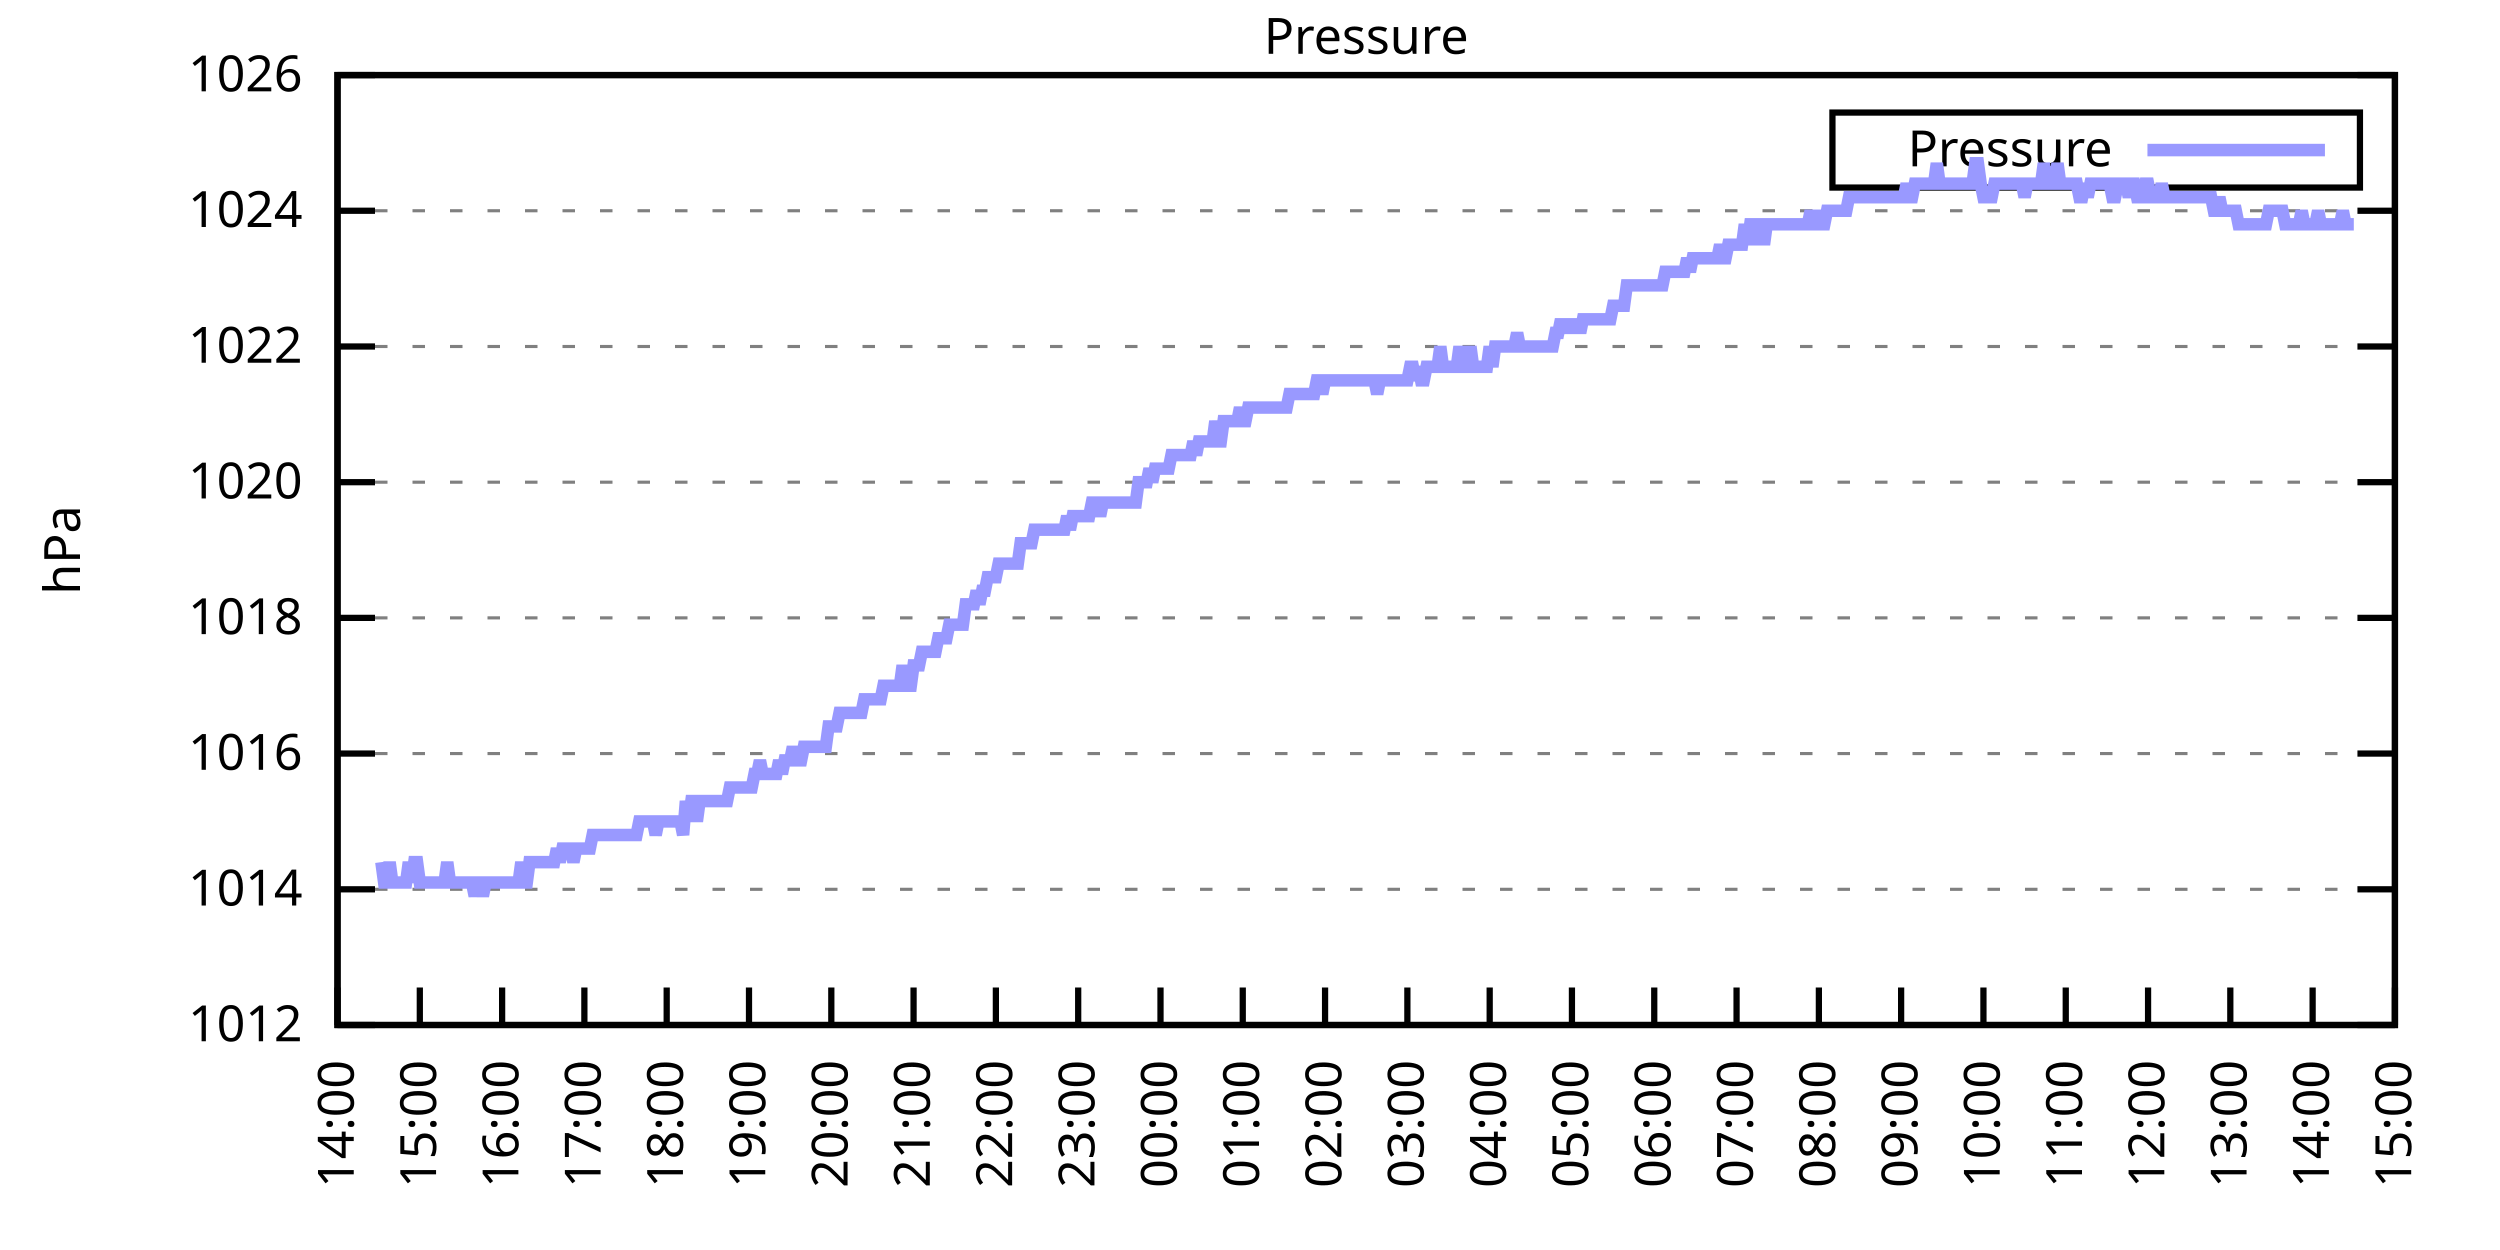
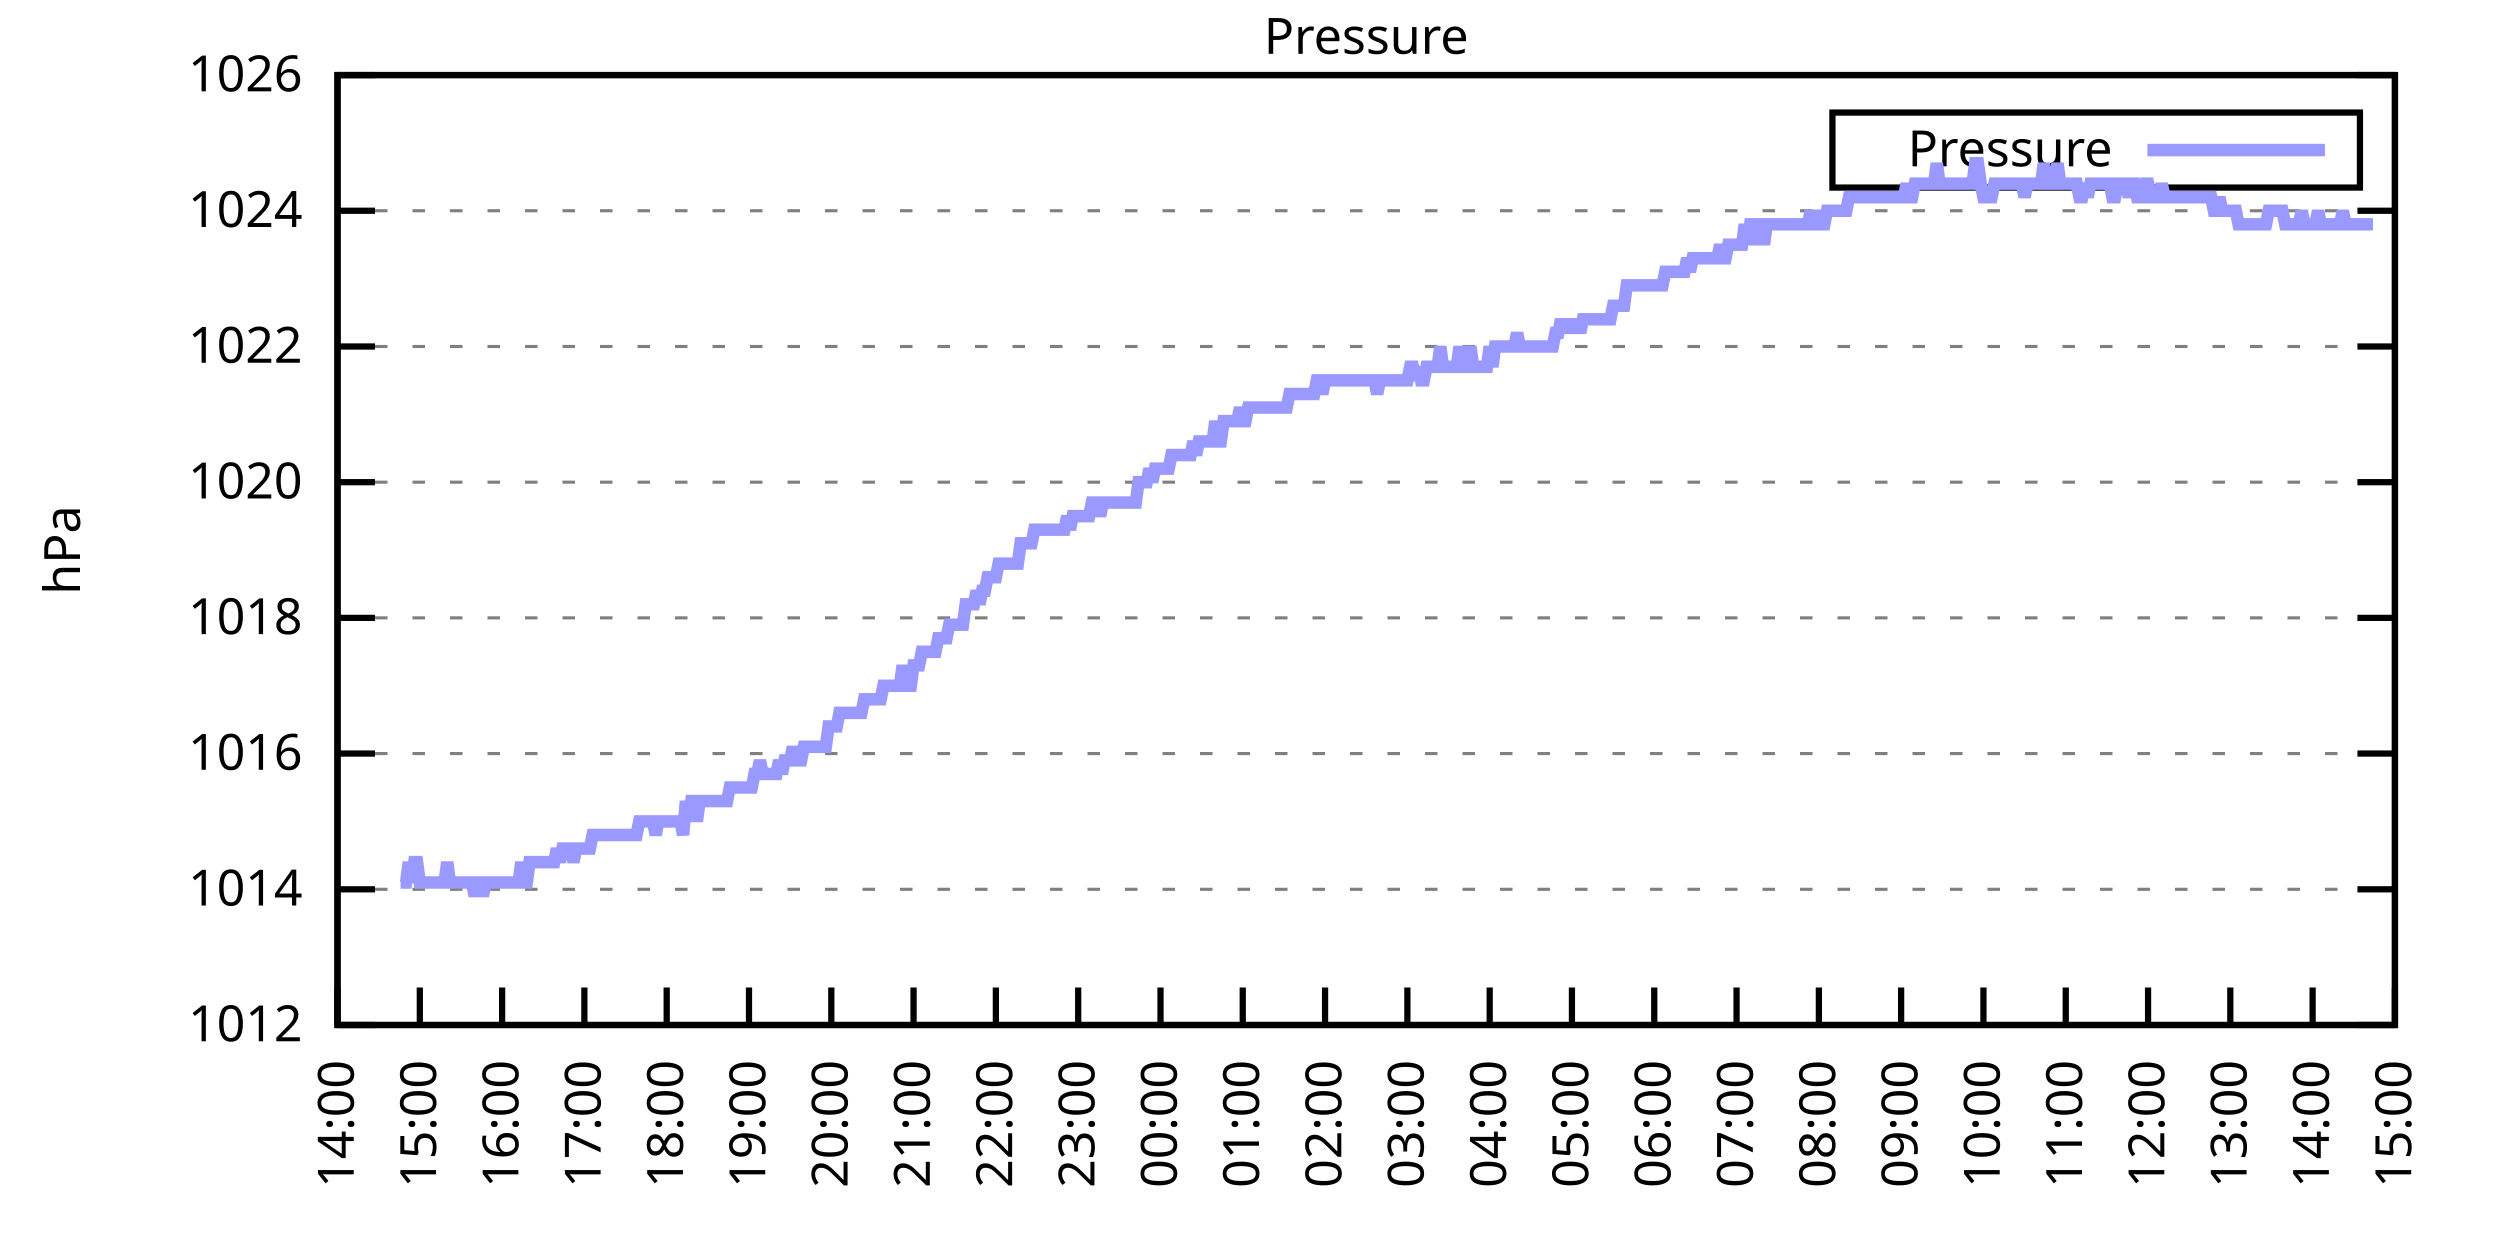
<svg xmlns="http://www.w3.org/2000/svg" xmlns:xlink="http://www.w3.org/1999/xlink" width="400" height="200" viewBox="0 0 400 200">
  <g id="gnuplot_canvas">
    <rect x="0" y="0" width="400" height="200" fill="none" />
    <defs>
      <circle id="gpDot" r="0.5" stroke-width="0.5" stroke="currentColor" />
      <path id="gpPt0" stroke-width="0.333" stroke="currentColor" d="M-1,0 h2 M0,-1 v2" />
      <path id="gpPt1" stroke-width="0.333" stroke="currentColor" d="M-1,-1 L1,1 M1,-1 L-1,1" />
      <path id="gpPt2" stroke-width="0.333" stroke="currentColor" d="M-1,0 L1,0 M0,-1 L0,1 M-1,-1 L1,1 M-1,1 L1,-1" />
      <rect id="gpPt3" stroke-width="0.333" stroke="currentColor" x="-1" y="-1" width="2" height="2" />
      <rect id="gpPt4" stroke-width="0.333" stroke="currentColor" fill="currentColor" x="-1" y="-1" width="2" height="2" />
      <circle id="gpPt5" stroke-width="0.333" stroke="currentColor" cx="0" cy="0" r="1" />
      <use xlink:href="#gpPt5" id="gpPt6" fill="currentColor" stroke="none" />
      <path id="gpPt7" stroke-width="0.333" stroke="currentColor" d="M0,-1.33 L-1.33,0.67 L1.33,0.67 z" />
      <use xlink:href="#gpPt7" id="gpPt8" fill="currentColor" stroke="none" />
      <use xlink:href="#gpPt7" id="gpPt9" stroke="currentColor" transform="rotate(180)" />
      <use xlink:href="#gpPt9" id="gpPt10" fill="currentColor" stroke="none" />
      <use xlink:href="#gpPt3" id="gpPt11" stroke="currentColor" transform="rotate(45)" />
      <use xlink:href="#gpPt11" id="gpPt12" fill="currentColor" stroke="none" />
      <path id="gpPt13" stroke-width="0.333" stroke="currentColor" d="M0,1.330 L1.265,0.411 L0.782,-1.067 L-0.782,-1.076 L-1.265,0.411 z" />
      <use xlink:href="#gpPt13" id="gpPt14" fill="currentColor" stroke="none" />
      <filter id="textbox" filterUnits="objectBoundingBox" x="0" y="0" height="1" width="1">
        <feFlood flood-color="white" flood-opacity="1" result="bgnd" />
        <feComposite in="SourceGraphic" in2="bgnd" operator="atop" />
      </filter>
      <filter id="greybox" filterUnits="objectBoundingBox" x="0" y="0" height="1" width="1">
        <feFlood flood-color="lightgrey" flood-opacity="1" result="grey" />
        <feComposite in="SourceGraphic" in2="grey" operator="atop" />
      </filter>
    </defs>
    <g fill="none" color="white" stroke="currentColor" stroke-width="1.00" stroke-linecap="butt" stroke-linejoin="miter">
</g>
    <g fill="none" color="black" stroke="currentColor" stroke-width="1.00" stroke-linecap="butt" stroke-linejoin="miter">
      <g stroke="none" shape-rendering="crispEdges">
        <polygon fill="rgb(255, 255, 255)" points="54.00,164.00 383.18,164.00 383.18,12.02 54.00,12.02 " />
      </g>
    </g>
    <g fill="none" color="black" stroke="currentColor" stroke-width="1.00" stroke-linecap="butt" stroke-linejoin="miter">
</g>
    <g fill="none" color="black" stroke="black" stroke-width="0.50" stroke-linecap="butt" stroke-linejoin="miter">
</g>
    <g fill="none" color="gray" stroke="currentColor" stroke-width="0.50" stroke-linecap="butt" stroke-linejoin="miter">
      <path stroke="gray" stroke-dasharray="2,4" class="gridline" d="M54.00,164.00 L383.19,164.00  " />
    </g>
    <g fill="none" color="gray" stroke="gray" stroke-width="1.00" stroke-linecap="butt" stroke-linejoin="miter">
</g>
    <g fill="none" color="black" stroke="currentColor" stroke-width="1.00" stroke-linecap="butt" stroke-linejoin="miter">
      <path stroke="black" d="M54.00,164.00 L60.00,164.00 M383.19,164.00 L377.19,164.00  " />
      <g transform="translate(48.40,166.60)" stroke="none" fill="black" font-family="Sans" font-size="8.00" text-anchor="end">
        <text>
          <tspan font-family="Sans"> 1012</tspan>
        </text>
      </g>
    </g>
    <g fill="none" color="black" stroke="currentColor" stroke-width="1.00" stroke-linecap="butt" stroke-linejoin="miter">
</g>
    <g fill="none" color="black" stroke="black" stroke-width="0.50" stroke-linecap="butt" stroke-linejoin="miter">
</g>
    <g fill="none" color="gray" stroke="currentColor" stroke-width="0.50" stroke-linecap="butt" stroke-linejoin="miter">
      <path stroke="gray" stroke-dasharray="2,4" class="gridline" d="M54.00,142.29 L383.19,142.29  " />
    </g>
    <g fill="none" color="gray" stroke="gray" stroke-width="1.00" stroke-linecap="butt" stroke-linejoin="miter">
</g>
    <g fill="none" color="black" stroke="currentColor" stroke-width="1.00" stroke-linecap="butt" stroke-linejoin="miter">
      <path stroke="black" d="M54.00,142.29 L60.00,142.29 M383.19,142.29 L377.19,142.29  " />
      <g transform="translate(48.40,144.89)" stroke="none" fill="black" font-family="Sans" font-size="8.00" text-anchor="end">
        <text>
          <tspan font-family="Sans"> 1014</tspan>
        </text>
      </g>
    </g>
    <g fill="none" color="black" stroke="currentColor" stroke-width="1.00" stroke-linecap="butt" stroke-linejoin="miter">
</g>
    <g fill="none" color="black" stroke="black" stroke-width="0.50" stroke-linecap="butt" stroke-linejoin="miter">
</g>
    <g fill="none" color="gray" stroke="currentColor" stroke-width="0.50" stroke-linecap="butt" stroke-linejoin="miter">
      <path stroke="gray" stroke-dasharray="2,4" class="gridline" d="M54.00,120.57 L383.19,120.57  " />
    </g>
    <g fill="none" color="gray" stroke="gray" stroke-width="1.00" stroke-linecap="butt" stroke-linejoin="miter">
</g>
    <g fill="none" color="black" stroke="currentColor" stroke-width="1.00" stroke-linecap="butt" stroke-linejoin="miter">
      <path stroke="black" d="M54.00,120.57 L60.00,120.57 M383.19,120.57 L377.19,120.57  " />
      <g transform="translate(48.40,123.17)" stroke="none" fill="black" font-family="Sans" font-size="8.00" text-anchor="end">
        <text>
          <tspan font-family="Sans"> 1016</tspan>
        </text>
      </g>
    </g>
    <g fill="none" color="black" stroke="currentColor" stroke-width="1.00" stroke-linecap="butt" stroke-linejoin="miter">
</g>
    <g fill="none" color="black" stroke="black" stroke-width="0.50" stroke-linecap="butt" stroke-linejoin="miter">
</g>
    <g fill="none" color="gray" stroke="currentColor" stroke-width="0.50" stroke-linecap="butt" stroke-linejoin="miter">
      <path stroke="gray" stroke-dasharray="2,4" class="gridline" d="M54.00,98.86 L383.19,98.86  " />
    </g>
    <g fill="none" color="gray" stroke="gray" stroke-width="1.00" stroke-linecap="butt" stroke-linejoin="miter">
</g>
    <g fill="none" color="black" stroke="currentColor" stroke-width="1.00" stroke-linecap="butt" stroke-linejoin="miter">
      <path stroke="black" d="M54.00,98.86 L60.00,98.86 M383.19,98.86 L377.19,98.86  " />
      <g transform="translate(48.40,101.46)" stroke="none" fill="black" font-family="Sans" font-size="8.00" text-anchor="end">
        <text>
          <tspan font-family="Sans"> 1018</tspan>
        </text>
      </g>
    </g>
    <g fill="none" color="black" stroke="currentColor" stroke-width="1.00" stroke-linecap="butt" stroke-linejoin="miter">
</g>
    <g fill="none" color="black" stroke="black" stroke-width="0.50" stroke-linecap="butt" stroke-linejoin="miter">
</g>
    <g fill="none" color="gray" stroke="currentColor" stroke-width="0.50" stroke-linecap="butt" stroke-linejoin="miter">
      <path stroke="gray" stroke-dasharray="2,4" class="gridline" d="M54.00,77.15 L383.19,77.15  " />
    </g>
    <g fill="none" color="gray" stroke="gray" stroke-width="1.00" stroke-linecap="butt" stroke-linejoin="miter">
</g>
    <g fill="none" color="black" stroke="currentColor" stroke-width="1.00" stroke-linecap="butt" stroke-linejoin="miter">
      <path stroke="black" d="M54.00,77.15 L60.00,77.15 M383.19,77.15 L377.19,77.15  " />
      <g transform="translate(48.40,79.75)" stroke="none" fill="black" font-family="Sans" font-size="8.00" text-anchor="end">
        <text>
          <tspan font-family="Sans"> 1020</tspan>
        </text>
      </g>
    </g>
    <g fill="none" color="black" stroke="currentColor" stroke-width="1.00" stroke-linecap="butt" stroke-linejoin="miter">
</g>
    <g fill="none" color="black" stroke="black" stroke-width="0.50" stroke-linecap="butt" stroke-linejoin="miter">
</g>
    <g fill="none" color="gray" stroke="currentColor" stroke-width="0.50" stroke-linecap="butt" stroke-linejoin="miter">
      <path stroke="gray" stroke-dasharray="2,4" class="gridline" d="M54.00,55.44 L383.19,55.44  " />
    </g>
    <g fill="none" color="gray" stroke="gray" stroke-width="1.00" stroke-linecap="butt" stroke-linejoin="miter">
</g>
    <g fill="none" color="black" stroke="currentColor" stroke-width="1.00" stroke-linecap="butt" stroke-linejoin="miter">
      <path stroke="black" d="M54.00,55.44 L60.00,55.44 M383.19,55.44 L377.19,55.44  " />
      <g transform="translate(48.40,58.04)" stroke="none" fill="black" font-family="Sans" font-size="8.00" text-anchor="end">
        <text>
          <tspan font-family="Sans"> 1022</tspan>
        </text>
      </g>
    </g>
    <g fill="none" color="black" stroke="currentColor" stroke-width="1.00" stroke-linecap="butt" stroke-linejoin="miter">
</g>
    <g fill="none" color="black" stroke="black" stroke-width="0.50" stroke-linecap="butt" stroke-linejoin="miter">
</g>
    <g fill="none" color="gray" stroke="currentColor" stroke-width="0.50" stroke-linecap="butt" stroke-linejoin="miter">
      <path stroke="gray" stroke-dasharray="2,4" class="gridline" d="M54.00,33.72 L383.19,33.72  " />
    </g>
    <g fill="none" color="gray" stroke="gray" stroke-width="1.00" stroke-linecap="butt" stroke-linejoin="miter">
</g>
    <g fill="none" color="black" stroke="currentColor" stroke-width="1.00" stroke-linecap="butt" stroke-linejoin="miter">
      <path stroke="black" d="M54.00,33.72 L60.00,33.72 M383.19,33.72 L377.19,33.72  " />
      <g transform="translate(48.40,36.32)" stroke="none" fill="black" font-family="Sans" font-size="8.00" text-anchor="end">
        <text>
          <tspan font-family="Sans"> 1024</tspan>
        </text>
      </g>
    </g>
    <g fill="none" color="black" stroke="currentColor" stroke-width="1.00" stroke-linecap="butt" stroke-linejoin="miter">
</g>
    <g fill="none" color="black" stroke="black" stroke-width="0.50" stroke-linecap="butt" stroke-linejoin="miter">
</g>
    <g fill="none" color="gray" stroke="currentColor" stroke-width="0.50" stroke-linecap="butt" stroke-linejoin="miter">
      <path stroke="gray" stroke-dasharray="2,4" class="gridline" d="M54.00,12.01 L383.19,12.01  " />
    </g>
    <g fill="none" color="gray" stroke="gray" stroke-width="1.00" stroke-linecap="butt" stroke-linejoin="miter">
</g>
    <g fill="none" color="black" stroke="currentColor" stroke-width="1.00" stroke-linecap="butt" stroke-linejoin="miter">
      <path stroke="black" d="M54.00,12.01 L60.00,12.01 M383.19,12.01 L377.19,12.01  " />
      <g transform="translate(48.40,14.61)" stroke="none" fill="black" font-family="Sans" font-size="8.00" text-anchor="end">
        <text>
          <tspan font-family="Sans"> 1026</tspan>
        </text>
      </g>
    </g>
    <g fill="none" color="black" stroke="currentColor" stroke-width="1.00" stroke-linecap="butt" stroke-linejoin="miter">
      <path stroke="black" d="M54.00,164.00 L54.00,158.00  " />
      <g transform="translate(56.60,169.60) rotate(270.00)" stroke="none" fill="black" font-family="Sans" font-size="8.00" text-anchor="end">
        <text>
          <tspan font-family="Sans">14:00</tspan>
        </text>
      </g>
    </g>
    <g fill="none" color="black" stroke="currentColor" stroke-width="1.00" stroke-linecap="butt" stroke-linejoin="miter">
      <path stroke="black" d="M67.17,164.00 L67.17,158.00  " />
      <g transform="translate(69.77,169.60) rotate(270.00)" stroke="none" fill="black" font-family="Sans" font-size="8.00" text-anchor="end">
        <text>
          <tspan font-family="Sans">15:00</tspan>
        </text>
      </g>
    </g>
    <g fill="none" color="black" stroke="currentColor" stroke-width="1.00" stroke-linecap="butt" stroke-linejoin="miter">
      <path stroke="black" d="M80.34,164.00 L80.34,158.00  " />
      <g transform="translate(82.94,169.60) rotate(270.00)" stroke="none" fill="black" font-family="Sans" font-size="8.00" text-anchor="end">
        <text>
          <tspan font-family="Sans">16:00</tspan>
        </text>
      </g>
    </g>
    <g fill="none" color="black" stroke="currentColor" stroke-width="1.00" stroke-linecap="butt" stroke-linejoin="miter">
      <path stroke="black" d="M93.50,164.00 L93.50,158.00  " />
      <g transform="translate(96.10,169.60) rotate(270.00)" stroke="none" fill="black" font-family="Sans" font-size="8.00" text-anchor="end">
        <text>
          <tspan font-family="Sans">17:00</tspan>
        </text>
      </g>
    </g>
    <g fill="none" color="black" stroke="currentColor" stroke-width="1.00" stroke-linecap="butt" stroke-linejoin="miter">
      <path stroke="black" d="M106.67,164.00 L106.67,158.00  " />
      <g transform="translate(109.27,169.60) rotate(270.00)" stroke="none" fill="black" font-family="Sans" font-size="8.00" text-anchor="end">
        <text>
          <tspan font-family="Sans">18:00</tspan>
        </text>
      </g>
    </g>
    <g fill="none" color="black" stroke="currentColor" stroke-width="1.00" stroke-linecap="butt" stroke-linejoin="miter">
      <path stroke="black" d="M119.84,164.00 L119.84,158.00  " />
      <g transform="translate(122.44,169.60) rotate(270.00)" stroke="none" fill="black" font-family="Sans" font-size="8.00" text-anchor="end">
        <text>
          <tspan font-family="Sans">19:00</tspan>
        </text>
      </g>
    </g>
    <g fill="none" color="black" stroke="currentColor" stroke-width="1.00" stroke-linecap="butt" stroke-linejoin="miter">
      <path stroke="black" d="M133.01,164.00 L133.01,158.00  " />
      <g transform="translate(135.61,169.60) rotate(270.00)" stroke="none" fill="black" font-family="Sans" font-size="8.00" text-anchor="end">
        <text>
          <tspan font-family="Sans">20:00</tspan>
        </text>
      </g>
    </g>
    <g fill="none" color="black" stroke="currentColor" stroke-width="1.00" stroke-linecap="butt" stroke-linejoin="miter">
      <path stroke="black" d="M146.17,164.00 L146.17,158.00  " />
      <g transform="translate(148.77,169.60) rotate(270.00)" stroke="none" fill="black" font-family="Sans" font-size="8.00" text-anchor="end">
        <text>
          <tspan font-family="Sans">21:00</tspan>
        </text>
      </g>
    </g>
    <g fill="none" color="black" stroke="currentColor" stroke-width="1.00" stroke-linecap="butt" stroke-linejoin="miter">
      <path stroke="black" d="M159.34,164.00 L159.34,158.00  " />
      <g transform="translate(161.94,169.60) rotate(270.00)" stroke="none" fill="black" font-family="Sans" font-size="8.00" text-anchor="end">
        <text>
          <tspan font-family="Sans">22:00</tspan>
        </text>
      </g>
    </g>
    <g fill="none" color="black" stroke="currentColor" stroke-width="1.00" stroke-linecap="butt" stroke-linejoin="miter">
      <path stroke="black" d="M172.51,164.00 L172.51,158.00  " />
      <g transform="translate(175.11,169.60) rotate(270.00)" stroke="none" fill="black" font-family="Sans" font-size="8.00" text-anchor="end">
        <text>
          <tspan font-family="Sans">23:00</tspan>
        </text>
      </g>
    </g>
    <g fill="none" color="black" stroke="currentColor" stroke-width="1.00" stroke-linecap="butt" stroke-linejoin="miter">
      <path stroke="black" d="M185.68,164.00 L185.68,158.00  " />
      <g transform="translate(188.28,169.60) rotate(270.00)" stroke="none" fill="black" font-family="Sans" font-size="8.00" text-anchor="end">
        <text>
          <tspan font-family="Sans">00:00</tspan>
        </text>
      </g>
    </g>
    <g fill="none" color="black" stroke="currentColor" stroke-width="1.00" stroke-linecap="butt" stroke-linejoin="miter">
      <path stroke="black" d="M198.84,164.00 L198.84,158.00  " />
      <g transform="translate(201.44,169.60) rotate(270.00)" stroke="none" fill="black" font-family="Sans" font-size="8.00" text-anchor="end">
        <text>
          <tspan font-family="Sans">01:00</tspan>
        </text>
      </g>
    </g>
    <g fill="none" color="black" stroke="currentColor" stroke-width="1.00" stroke-linecap="butt" stroke-linejoin="miter">
      <path stroke="black" d="M212.01,164.00 L212.01,158.00  " />
      <g transform="translate(214.61,169.60) rotate(270.00)" stroke="none" fill="black" font-family="Sans" font-size="8.00" text-anchor="end">
        <text>
          <tspan font-family="Sans">02:00</tspan>
        </text>
      </g>
    </g>
    <g fill="none" color="black" stroke="currentColor" stroke-width="1.00" stroke-linecap="butt" stroke-linejoin="miter">
      <path stroke="black" d="M225.18,164.00 L225.18,158.00  " />
      <g transform="translate(227.78,169.60) rotate(270.00)" stroke="none" fill="black" font-family="Sans" font-size="8.00" text-anchor="end">
        <text>
          <tspan font-family="Sans">03:00</tspan>
        </text>
      </g>
    </g>
    <g fill="none" color="black" stroke="currentColor" stroke-width="1.00" stroke-linecap="butt" stroke-linejoin="miter">
      <path stroke="black" d="M238.35,164.00 L238.35,158.00  " />
      <g transform="translate(240.95,169.60) rotate(270.00)" stroke="none" fill="black" font-family="Sans" font-size="8.00" text-anchor="end">
        <text>
          <tspan font-family="Sans">04:00</tspan>
        </text>
      </g>
    </g>
    <g fill="none" color="black" stroke="currentColor" stroke-width="1.00" stroke-linecap="butt" stroke-linejoin="miter">
      <path stroke="black" d="M251.51,164.00 L251.51,158.00  " />
      <g transform="translate(254.11,169.60) rotate(270.00)" stroke="none" fill="black" font-family="Sans" font-size="8.00" text-anchor="end">
        <text>
          <tspan font-family="Sans">05:00</tspan>
        </text>
      </g>
    </g>
    <g fill="none" color="black" stroke="currentColor" stroke-width="1.00" stroke-linecap="butt" stroke-linejoin="miter">
      <path stroke="black" d="M264.68,164.00 L264.68,158.00  " />
      <g transform="translate(267.28,169.60) rotate(270.00)" stroke="none" fill="black" font-family="Sans" font-size="8.00" text-anchor="end">
        <text>
          <tspan font-family="Sans">06:00</tspan>
        </text>
      </g>
    </g>
    <g fill="none" color="black" stroke="currentColor" stroke-width="1.00" stroke-linecap="butt" stroke-linejoin="miter">
      <path stroke="black" d="M277.85,164.00 L277.85,158.00  " />
      <g transform="translate(280.45,169.60) rotate(270.00)" stroke="none" fill="black" font-family="Sans" font-size="8.00" text-anchor="end">
        <text>
          <tspan font-family="Sans">07:00</tspan>
        </text>
      </g>
    </g>
    <g fill="none" color="black" stroke="currentColor" stroke-width="1.00" stroke-linecap="butt" stroke-linejoin="miter">
      <path stroke="black" d="M291.02,164.00 L291.02,158.00  " />
      <g transform="translate(293.62,169.60) rotate(270.00)" stroke="none" fill="black" font-family="Sans" font-size="8.00" text-anchor="end">
        <text>
          <tspan font-family="Sans">08:00</tspan>
        </text>
      </g>
    </g>
    <g fill="none" color="black" stroke="currentColor" stroke-width="1.00" stroke-linecap="butt" stroke-linejoin="miter">
      <path stroke="black" d="M304.18,164.00 L304.18,158.00  " />
      <g transform="translate(306.78,169.60) rotate(270.00)" stroke="none" fill="black" font-family="Sans" font-size="8.00" text-anchor="end">
        <text>
          <tspan font-family="Sans">09:00</tspan>
        </text>
      </g>
    </g>
    <g fill="none" color="black" stroke="currentColor" stroke-width="1.00" stroke-linecap="butt" stroke-linejoin="miter">
      <path stroke="black" d="M317.35,164.00 L317.35,158.00  " />
      <g transform="translate(319.95,169.60) rotate(270.00)" stroke="none" fill="black" font-family="Sans" font-size="8.00" text-anchor="end">
        <text>
          <tspan font-family="Sans">10:00</tspan>
        </text>
      </g>
    </g>
    <g fill="none" color="black" stroke="currentColor" stroke-width="1.00" stroke-linecap="butt" stroke-linejoin="miter">
      <path stroke="black" d="M330.52,164.00 L330.52,158.00  " />
      <g transform="translate(333.12,169.60) rotate(270.00)" stroke="none" fill="black" font-family="Sans" font-size="8.00" text-anchor="end">
        <text>
          <tspan font-family="Sans">11:00</tspan>
        </text>
      </g>
    </g>
    <g fill="none" color="black" stroke="currentColor" stroke-width="1.00" stroke-linecap="butt" stroke-linejoin="miter">
      <path stroke="black" d="M343.69,164.00 L343.69,158.00  " />
      <g transform="translate(346.29,169.60) rotate(270.00)" stroke="none" fill="black" font-family="Sans" font-size="8.00" text-anchor="end">
        <text>
          <tspan font-family="Sans">12:00</tspan>
        </text>
      </g>
    </g>
    <g fill="none" color="black" stroke="currentColor" stroke-width="1.00" stroke-linecap="butt" stroke-linejoin="miter">
      <path stroke="black" d="M356.85,164.00 L356.85,158.00  " />
      <g transform="translate(359.45,169.60) rotate(270.00)" stroke="none" fill="black" font-family="Sans" font-size="8.00" text-anchor="end">
        <text>
          <tspan font-family="Sans">13:00</tspan>
        </text>
      </g>
    </g>
    <g fill="none" color="black" stroke="currentColor" stroke-width="1.00" stroke-linecap="butt" stroke-linejoin="miter">
      <path stroke="black" d="M370.02,164.00 L370.02,158.00  " />
      <g transform="translate(372.62,169.60) rotate(270.00)" stroke="none" fill="black" font-family="Sans" font-size="8.00" text-anchor="end">
        <text>
          <tspan font-family="Sans">14:00</tspan>
        </text>
      </g>
    </g>
    <g fill="none" color="black" stroke="currentColor" stroke-width="1.00" stroke-linecap="butt" stroke-linejoin="miter">
      <path stroke="black" d="M383.19,164.00 L383.19,158.00  " />
      <g transform="translate(385.79,169.60) rotate(270.00)" stroke="none" fill="black" font-family="Sans" font-size="8.00" text-anchor="end">
        <text>
          <tspan font-family="Sans">15:00</tspan>
        </text>
      </g>
    </g>
    <g fill="none" color="black" stroke="currentColor" stroke-width="1.00" stroke-linecap="butt" stroke-linejoin="miter">
</g>
    <g fill="none" color="black" stroke="currentColor" stroke-width="1.00" stroke-linecap="butt" stroke-linejoin="miter">
      <path stroke="black" d="M54.00,12.01 L54.00,164.00 L383.19,164.00 L383.19,12.01 L54.00,12.01 Z  " />
    </g>
    <g fill="none" color="black" stroke="currentColor" stroke-width="1.00" stroke-linecap="butt" stroke-linejoin="miter">
</g>
    <g fill="none" color="black" stroke="currentColor" stroke-width="1.00" stroke-linecap="butt" stroke-linejoin="miter">
      <path stroke="black" d="M293.19,30.01 L293.19,18.01 L377.59,18.01 L377.59,30.01 L293.19,30.01 Z  " />
    </g>
    <g id="Pressure_plot_1">
      <g fill="none" color="white" stroke="black" stroke-width="2.00" stroke-linecap="butt" stroke-linejoin="miter">
</g>
      <g fill="none" color="black" stroke="currentColor" stroke-width="2.00" stroke-linecap="butt" stroke-linejoin="miter">
        <g transform="translate(337.99,26.61)" stroke="none" fill="black" font-family="Sans" font-size="8.00" text-anchor="end">
          <text>
            <tspan font-family="Sans">Pressure</tspan>
          </text>
        </g>
      </g>
      <g fill="none" color="black" stroke="currentColor" stroke-width="2.00" stroke-linecap="butt" stroke-linejoin="miter">
-         <path stroke="rgb(153, 153, 255)" d="M343.59,24.01 L371.99,24.01 M61.02,137.94 L61.46,141.20 L61.90,141.20 L62.34,137.94 L62.78,141.20 L63.22,141.20   L63.66,141.20 L64.10,141.20 L64.53,141.20 L64.97,141.20 L65.41,137.94 L65.85,141.20 L66.29,137.94 L66.73,137.94   L67.17,141.20 L67.61,141.20 L68.05,141.20 L68.48,141.20 L68.92,141.20 L69.36,141.20 L69.80,141.20 L70.24,141.20   L70.68,141.20 L71.12,141.20 L71.56,137.94 L72.00,141.20 L72.43,141.20 L72.87,141.20 L73.31,141.20 L73.75,141.20   L74.19,141.20 L74.63,141.20 L75.07,141.20 L75.51,141.20 L75.95,143.37 L76.38,141.20 L76.82,141.20 L77.26,143.37   L77.70,141.20 L78.14,141.20 L78.58,141.20 L79.02,141.20 L79.46,141.20 L79.90,141.20 L80.34,141.20 L80.77,141.20   L81.21,141.20 L81.65,141.20 L82.09,141.20 L82.53,141.20 L82.97,141.20 L83.41,137.94 L83.85,141.20 L84.29,141.20   L84.72,137.94 L85.16,137.94 L85.60,137.94 L86.04,137.94 L86.48,137.94 L86.92,137.94 L87.36,137.94 L87.80,137.94   L88.24,137.94 L88.67,137.94 L89.11,135.77 L89.55,137.94 L89.99,135.77 L90.43,135.77 L90.87,135.77 L91.31,135.77   L91.75,137.94 L92.19,135.77 L92.62,135.77 L93.06,135.77 L93.50,135.77 L93.94,135.77 L94.38,135.77 L94.82,133.60   L95.26,133.60 L95.70,133.60 L96.14,133.60 L96.58,133.60 L97.01,133.60 L97.45,133.60 L97.89,133.60 L98.33,133.60   L98.77,133.60 L99.21,133.60 L99.65,133.60 L100.09,133.60 L100.53,133.60 L100.96,133.60 L101.40,133.60 L101.84,133.60   L102.28,131.43 L102.72,131.43 L103.16,131.43 L103.60,131.43 L104.04,131.43 L104.48,131.43 L104.91,133.60 L105.35,131.43   L105.79,131.43 L106.23,131.43 L106.67,131.43 L107.11,131.43 L107.55,131.43 L107.99,131.43 L108.43,131.43 L108.87,131.43   L109.30,133.60 L109.74,128.17 L110.18,131.43 L110.62,128.17 L111.06,128.17 L111.50,131.43 L111.94,128.17 L112.38,128.17   L112.82,128.17 L113.25,128.17 L113.69,128.17 L114.13,128.17 L114.57,128.17 L115.01,128.17 L115.45,128.17 L115.89,128.17   L116.33,128.17 L116.77,126.00 L117.20,126.00 L117.64,126.00 L118.08,126.00 L118.52,126.00 L118.96,126.00 L119.40,126.00   L119.84,126.00 L120.28,126.00 L120.72,123.83 L121.15,123.83 L121.59,121.66 L122.03,123.83 L122.47,123.83 L122.91,123.83   L123.35,123.83 L123.79,123.83 L124.23,123.83 L124.67,121.66 L125.11,123.83 L125.54,121.66 L125.98,121.66 L126.42,121.66   L126.86,119.49 L127.30,121.66 L127.74,121.66 L128.18,121.66 L128.62,119.49 L129.06,119.49 L129.49,119.49 L129.93,119.49   L130.37,119.49 L130.81,119.49 L131.25,119.49 L131.69,119.49 L132.13,119.49 L132.57,116.23 L133.01,116.23 L133.44,116.23   L133.88,116.23 L134.32,114.06 L134.76,114.06 L135.20,114.06 L135.64,114.06 L136.08,114.06 L136.52,114.06 L136.96,114.06   L137.39,114.06 L137.83,114.06 L138.27,111.89 L138.71,111.89 L139.15,111.89 L139.59,111.89 L140.03,111.89 L140.47,111.89   L140.91,111.89 L141.35,109.72 L141.78,109.72 L142.22,109.72 L142.66,109.72 L143.10,109.72 L143.54,109.72 L143.98,109.72   L144.42,106.46 L144.86,109.72 L145.30,109.72 L145.73,109.72 L146.17,106.46 L146.61,106.46 L147.05,106.46 L147.49,104.29   L147.93,104.29 L148.37,104.29 L148.81,104.29 L149.25,104.29 L149.68,104.29 L150.12,102.12 L150.56,102.12 L151.00,102.12   L151.44,102.12 L151.88,99.95 L152.32,99.95 L152.76,99.95 L153.20,99.95 L153.63,99.95 L154.07,99.95 L154.51,96.69   L154.95,96.69 L155.39,96.69 L155.83,96.69 L156.27,94.52 L156.71,96.69 L157.15,94.52 L157.59,94.52 L158.02,92.35   L158.46,92.35 L158.90,92.35 L159.34,92.35 L159.78,90.18 L160.22,90.18 L160.66,90.18 L161.10,90.18 L161.54,90.18   L161.97,90.18 L162.41,90.18 L162.85,90.18 L163.29,86.92 L163.73,86.92 L164.17,86.92 L164.61,86.92 L165.05,86.92   L165.49,84.75 L165.92,84.75 L166.36,84.75 L166.80,84.75 L167.24,84.75 L167.68,84.75 L168.12,84.75 L168.56,84.75   L169.00,84.75 L169.44,84.75 L169.87,84.75 L170.31,84.75 L170.75,82.58 L171.19,84.75 L171.63,82.58 L172.07,82.58   L172.51,82.58 L172.95,82.58 L173.39,82.58 L173.83,82.58 L174.26,82.58 L174.70,80.41 L175.14,80.41 L175.58,80.41   L176.02,82.58 L176.46,80.41 L176.90,80.41 L177.34,80.41 L177.78,80.41 L178.21,80.41 L178.65,80.41 L179.09,80.41   L179.53,80.41 L179.97,80.41 L180.41,80.41 L180.85,80.41 L181.29,80.41 L181.73,80.41 L182.16,77.15 L182.60,77.15   L183.04,77.15 L183.48,77.15 L183.92,74.98 L184.36,77.15 L184.80,74.98 L185.24,74.98 L185.68,74.98 L186.11,74.98   L186.55,74.98 L186.99,74.98 L187.43,72.81 L187.87,72.81 L188.31,72.81 L188.75,72.81 L189.19,72.81 L189.63,72.81   L190.07,72.81 L190.50,72.81 L190.94,70.63 L191.38,72.81 L191.82,70.63 L192.26,70.63 L192.70,70.63 L193.14,70.63   L193.58,70.63 L194.02,70.63 L194.45,67.38 L194.89,70.63 L195.33,70.63 L195.77,67.38 L196.21,67.38 L196.65,67.38   L197.09,67.38 L197.53,67.38 L197.97,67.38 L198.40,65.21 L198.84,67.38 L199.28,67.38 L199.72,65.21 L200.16,65.21   L200.60,65.21 L201.04,65.21 L201.48,65.21 L201.92,65.21 L202.35,65.21 L202.79,65.21 L203.23,65.21 L203.67,65.21   L204.11,65.21 L204.55,65.21 L204.99,65.21 L205.43,65.21 L205.87,65.21 L206.31,63.04 L206.74,63.04 L207.18,63.04   L207.62,63.04 L208.06,63.04 L208.50,63.04 L208.94,63.04 L209.38,63.04 L209.82,63.04 L210.26,63.04 L210.69,60.86   L211.13,60.86 L211.57,63.04 L212.01,60.86 L212.45,60.86 L212.89,60.86 L213.33,60.86 L213.77,60.86 L214.21,60.86   L214.64,60.86 L215.08,60.86 L215.52,60.86 L215.96,60.86 L216.40,60.86 L216.84,60.86 L217.28,60.86 L217.72,60.86   L218.16,60.86 L218.60,60.86 L219.03,60.86 L219.47,60.86 L219.91,60.86 L220.35,63.04 L220.79,60.86 L221.23,60.86   L221.67,60.86 L222.11,60.86 L222.55,60.86 L222.98,60.86 L223.42,60.86 L223.86,60.86 L224.30,60.86 L224.74,60.86   L225.18,60.86 L225.62,58.69 L226.06,58.69 L226.50,60.86 L226.93,58.69 L227.37,60.86 L227.81,60.86 L228.25,58.69   L228.69,58.69 L229.13,58.69 L229.57,58.69 L230.01,58.69 L230.45,55.44 L230.88,58.69 L231.32,58.69 L231.76,58.69   L232.20,58.69 L232.64,58.69 L233.08,58.69 L233.52,55.44 L233.96,58.69 L234.40,58.69 L234.84,58.69 L235.27,55.44   L235.71,58.69 L236.15,58.69 L236.59,58.69 L237.03,58.69 L237.47,58.69 L237.91,58.69 L238.35,55.44 L238.79,58.69   L239.22,55.44 L239.66,55.44 L240.10,55.44 L240.54,55.44 L240.98,55.44 L241.42,55.44 L241.86,55.44 L242.30,55.44   L242.74,53.26 L243.17,55.44 L243.61,55.44 L244.05,55.44 L244.49,55.44 L244.93,55.44 L245.37,55.44 L245.81,55.44   L246.25,55.44 L246.69,55.44 L247.12,55.44 L247.56,55.44 L248.00,55.44 L248.44,55.44 L248.88,53.26 L249.32,53.26   L249.76,51.09 L250.20,53.26 L250.64,51.09 L251.08,53.26 L251.51,51.09 L251.95,53.26 L252.39,51.09 L252.83,53.26   L253.27,51.09 L253.71,51.09 L254.15,51.09 L254.59,51.09 L255.03,51.09 L255.46,51.09 L255.90,51.09 L256.34,51.09   L256.78,51.09 L257.22,51.09 L257.66,51.09 L258.10,48.92 L258.54,48.92 L258.98,48.92 L259.41,48.92 L259.85,48.92   L260.29,45.66 L260.73,45.66 L261.17,45.66 L261.61,45.66 L262.05,45.66 L262.49,45.66 L262.93,45.66 L263.36,45.66   L263.80,45.66 L264.24,45.66 L264.68,45.66 L265.12,45.66 L265.56,45.66 L266.00,45.66 L266.44,43.49 L266.88,43.49   L267.32,43.49 L267.75,43.49 L268.19,43.49 L268.63,43.49 L269.07,43.49 L269.51,43.49 L269.95,41.32 L270.39,43.49   L270.83,41.32 L271.27,41.32 L271.70,41.32 L272.14,41.32 L272.58,41.32 L273.02,41.32 L273.46,41.32 L273.90,41.32   L274.34,41.32 L274.78,41.32 L275.22,39.15 L275.65,41.32 L276.09,41.32 L276.53,39.15 L276.97,39.15 L277.41,39.15   L277.85,39.15 L278.29,39.15 L278.73,39.15 L279.17,35.89 L279.60,39.15 L280.04,35.89 L280.48,35.89 L280.92,39.15   L281.36,35.89 L281.80,35.89 L282.24,39.15 L282.68,35.89 L283.12,35.89 L283.56,35.89 L283.99,35.89 L284.43,35.89   L284.87,35.89 L285.31,35.89 L285.75,35.89 L286.19,35.89 L286.63,35.89 L287.07,35.89 L287.51,35.89 L287.94,35.89   L288.38,35.89 L288.82,35.89 L289.26,35.89 L289.70,33.72 L290.14,35.89 L290.58,35.89 L291.02,33.72 L291.46,35.89   L291.89,35.89 L292.33,33.72 L292.77,33.72 L293.21,33.72 L293.65,33.72 L294.09,33.72 L294.53,33.72 L294.97,33.72   L295.41,33.72 L295.84,31.55 L296.28,31.55 L296.72,31.55 L297.16,31.55 L297.60,31.55 L298.04,31.55 L298.48,31.55   L298.92,31.55 L299.36,31.55 L299.80,31.55 L300.23,31.55 L300.67,31.55 L301.11,31.55 L301.55,31.55 L301.99,31.55   L302.43,31.55 L302.87,31.55 L303.31,31.55 L303.75,31.55 L304.18,31.55 L304.62,31.55 L305.06,29.38 L305.50,31.55   L305.94,31.55 L306.38,29.38 L306.82,29.38 L307.26,29.38 L307.70,29.38 L308.13,29.38 L308.57,29.38 L309.01,29.38   L309.45,29.38 L309.89,26.12 L310.33,29.38 L310.77,29.38 L311.21,29.38 L311.65,29.38 L312.08,29.38 L312.52,29.38   L312.96,29.38 L313.40,29.38 L313.84,29.38 L314.28,29.38 L314.72,29.38 L315.16,29.38 L315.60,29.38 L316.04,26.12   L316.47,26.12 L316.91,29.38 L317.35,31.55 L317.79,31.55 L318.23,31.55 L318.67,31.55 L319.11,29.38 L319.55,29.38   L319.99,29.38 L320.42,29.38 L320.86,29.38 L321.30,29.38 L321.74,29.38 L322.18,29.38 L322.62,29.38 L323.06,29.38   L323.50,29.38 L323.94,31.55 L324.37,29.38 L324.81,29.38 L325.25,29.38 L325.69,29.38 L326.13,29.38 L326.57,29.38   L327.01,26.12 L327.45,29.38 L327.89,29.38 L328.33,29.38 L328.76,29.38 L329.20,26.12 L329.64,29.38 L330.08,29.38   L330.52,29.38 L330.96,29.38 L331.40,29.38 L331.84,29.38 L332.28,29.38 L332.71,31.55 L333.15,31.55 L333.59,29.38   L334.03,31.55 L334.47,29.38 L334.91,29.38 L335.35,29.38 L335.79,29.38 L336.23,29.38 L336.66,29.38 L337.10,29.38   L337.54,29.38 L337.98,31.55 L338.42,31.55 L338.86,29.38 L339.30,29.38 L339.74,29.38 L340.18,29.38 L340.61,31.55   L341.05,29.38 L341.49,29.38 L341.93,31.55 L342.37,31.55 L342.81,31.55 L343.25,29.38 L343.69,29.38 L344.13,31.55   L344.57,31.55 L345.00,31.55 L345.44,31.55 L345.88,29.38 L346.32,31.55 L346.76,31.55 L347.20,31.55 L347.64,31.55   L348.08,31.55 L348.52,31.55 L348.95,31.55 L349.39,31.55 L349.83,31.55 L350.27,31.55 L350.71,31.55 L351.15,31.55   L351.59,31.55 L352.03,31.55 L352.47,31.55 L352.90,31.55 L353.34,31.55 L353.78,31.55 L354.22,33.72 L354.66,33.72   L355.10,31.55 L355.54,33.72 L355.98,33.72 L356.42,33.72 L356.85,33.72 L357.29,33.72 L357.73,33.72 L358.17,35.89   L358.61,35.89 L359.05,35.89 L359.49,35.89 L359.93,35.89 L360.37,35.89 L360.81,35.89 L361.24,35.89 L361.68,35.89   L362.12,35.89 L362.56,35.89 L363.00,33.72 L363.44,33.72 L363.88,33.72 L364.32,33.72 L364.76,33.72 L365.19,33.72   L365.63,35.89 L366.07,35.89 L366.51,35.89 L366.95,35.89 L367.39,35.89 L367.83,35.89 L368.27,33.72 L368.71,35.89   L369.14,35.89 L369.58,35.89 L370.02,35.89 L370.46,35.89 L370.90,33.72 L371.34,35.89 L371.78,35.89 L372.22,35.89   L372.66,35.89 L373.09,35.89 L373.53,35.89 L373.97,35.89 L374.41,35.89 L374.85,33.72 L375.29,35.89 L375.73,35.89   L376.17,35.89 L376.61,35.89  " />
+         <path stroke="rgb(153, 153, 255)" d="M343.59,24.01 L371.99,24.01 M64.10,141.20 L64.53,141.20 L64.97,141.20 L65.41,137.94 L65.85,141.20 L66.29,137.94   L66.73,137.94 L67.17,141.20 L67.61,141.20 L68.05,141.20 L68.48,141.20 L68.92,141.20 L69.36,141.20 L69.80,141.20   L70.24,141.20 L70.68,141.20 L71.12,141.20 L71.56,137.94 L72.00,141.20 L72.43,141.20 L72.87,141.20 L73.31,141.20   L73.75,141.20 L74.19,141.20 L74.63,141.20 L75.07,141.20 L75.51,141.20 L75.95,143.37 L76.38,141.20 L76.82,141.20   L77.26,143.37 L77.70,141.20 L78.14,141.20 L78.58,141.20 L79.02,141.20 L79.46,141.20 L79.90,141.20 L80.34,141.20   L80.77,141.20 L81.21,141.20 L81.65,141.20 L82.09,141.20 L82.53,141.20 L82.97,141.20 L83.41,137.94 L83.85,141.20   L84.29,141.20 L84.72,137.94 L85.16,137.94 L85.60,137.94 L86.04,137.94 L86.48,137.94 L86.92,137.94 L87.36,137.94   L87.80,137.94 L88.24,137.94 L88.67,137.94 L89.11,135.77 L89.55,137.94 L89.99,135.77 L90.43,135.77 L90.87,135.77   L91.31,135.77 L91.75,137.94 L92.19,135.77 L92.62,135.77 L93.06,135.77 L93.50,135.77 L93.94,135.77 L94.38,135.77   L94.82,133.60 L95.26,133.60 L95.70,133.60 L96.14,133.60 L96.58,133.60 L97.01,133.60 L97.45,133.60 L97.89,133.60   L98.33,133.60 L98.77,133.60 L99.21,133.60 L99.65,133.60 L100.09,133.60 L100.53,133.60 L100.96,133.60 L101.40,133.60   L101.84,133.60 L102.28,131.43 L102.72,131.43 L103.16,131.43 L103.60,131.43 L104.04,131.43 L104.48,131.43 L104.91,133.60   L105.35,131.43 L105.79,131.43 L106.23,131.43 L106.67,131.43 L107.11,131.43 L107.55,131.43 L107.99,131.43 L108.43,131.43   L108.87,131.43 L109.30,133.60 L109.74,128.17 L110.18,131.43 L110.62,128.17 L111.06,128.17 L111.50,131.43 L111.94,128.17   L112.38,128.17 L112.82,128.17 L113.25,128.17 L113.69,128.17 L114.13,128.17 L114.57,128.17 L115.01,128.17 L115.45,128.17   L115.89,128.17 L116.33,128.17 L116.77,126.00 L117.20,126.00 L117.64,126.00 L118.08,126.00 L118.52,126.00 L118.96,126.00   L119.40,126.00 L119.84,126.00 L120.28,126.00 L120.72,123.83 L121.15,123.83 L121.59,121.66 L122.03,123.83 L122.47,123.83   L122.91,123.83 L123.35,123.83 L123.79,123.83 L124.23,123.83 L124.67,121.66 L125.11,123.83 L125.54,121.66 L125.98,121.66   L126.42,121.66 L126.86,119.49 L127.30,121.66 L127.74,121.66 L128.18,121.66 L128.62,119.49 L129.06,119.49 L129.49,119.49   L129.93,119.49 L130.37,119.49 L130.81,119.49 L131.25,119.49 L131.69,119.49 L132.13,119.49 L132.57,116.23 L133.01,116.23   L133.44,116.23 L133.88,116.23 L134.32,114.06 L134.76,114.06 L135.20,114.06 L135.64,114.06 L136.08,114.06 L136.52,114.06   L136.96,114.06 L137.39,114.06 L137.83,114.06 L138.27,111.89 L138.71,111.89 L139.15,111.89 L139.59,111.89 L140.03,111.89   L140.47,111.89 L140.91,111.89 L141.35,109.72 L141.78,109.72 L142.22,109.72 L142.66,109.72 L143.10,109.72 L143.54,109.72   L143.98,109.72 L144.42,106.46 L144.86,109.72 L145.30,109.72 L145.73,109.72 L146.17,106.46 L146.61,106.46 L147.05,106.46   L147.49,104.29 L147.93,104.29 L148.37,104.29 L148.81,104.29 L149.25,104.29 L149.68,104.29 L150.12,102.12 L150.56,102.12   L151.00,102.12 L151.44,102.12 L151.88,99.95 L152.32,99.95 L152.76,99.95 L153.20,99.95 L153.63,99.95 L154.07,99.95   L154.51,96.69 L154.95,96.69 L155.39,96.69 L155.83,96.69 L156.27,94.52 L156.71,96.69 L157.15,94.52 L157.59,94.52   L158.02,92.35 L158.46,92.35 L158.90,92.35 L159.34,92.35 L159.78,90.18 L160.22,90.18 L160.66,90.18 L161.10,90.18   L161.54,90.18 L161.97,90.18 L162.41,90.18 L162.85,90.18 L163.29,86.92 L163.73,86.92 L164.17,86.92 L164.61,86.92   L165.05,86.92 L165.49,84.75 L165.92,84.75 L166.36,84.75 L166.80,84.75 L167.24,84.75 L167.68,84.75 L168.12,84.75   L168.56,84.75 L169.00,84.75 L169.44,84.75 L169.87,84.75 L170.31,84.75 L170.75,82.58 L171.19,84.75 L171.63,82.58   L172.07,82.58 L172.51,82.58 L172.95,82.58 L173.39,82.58 L173.83,82.58 L174.26,82.58 L174.70,80.41 L175.14,80.41   L175.58,80.41 L176.02,82.58 L176.46,80.41 L176.90,80.41 L177.34,80.41 L177.78,80.41 L178.21,80.41 L178.65,80.41   L179.09,80.41 L179.53,80.41 L179.97,80.41 L180.41,80.41 L180.85,80.41 L181.29,80.41 L181.73,80.41 L182.16,77.15   L182.60,77.15 L183.04,77.15 L183.48,77.15 L183.92,74.98 L184.36,77.15 L184.80,74.98 L185.24,74.98 L185.68,74.98   L186.11,74.98 L186.55,74.98 L186.99,74.98 L187.43,72.81 L187.87,72.81 L188.31,72.81 L188.75,72.81 L189.19,72.81   L189.63,72.81 L190.07,72.81 L190.50,72.81 L190.94,70.63 L191.38,72.81 L191.82,70.63 L192.26,70.63 L192.70,70.63   L193.14,70.63 L193.58,70.63 L194.02,70.63 L194.45,67.38 L194.89,70.63 L195.33,70.63 L195.77,67.38 L196.21,67.38   L196.65,67.38 L197.09,67.38 L197.53,67.38 L197.97,67.38 L198.40,65.21 L198.84,67.38 L199.28,67.38 L199.72,65.21   L200.16,65.21 L200.60,65.21 L201.04,65.21 L201.48,65.21 L201.92,65.21 L202.35,65.21 L202.79,65.21 L203.23,65.21   L203.67,65.21 L204.11,65.21 L204.55,65.21 L204.99,65.21 L205.43,65.21 L205.87,65.21 L206.31,63.04 L206.74,63.04   L207.18,63.04 L207.62,63.04 L208.06,63.04 L208.50,63.04 L208.94,63.04 L209.38,63.04 L209.82,63.04 L210.26,63.04   L210.69,60.86 L211.13,60.86 L211.57,63.04 L212.01,60.86 L212.45,60.86 L212.89,60.86 L213.33,60.86 L213.77,60.86   L214.21,60.86 L214.64,60.86 L215.08,60.86 L215.52,60.86 L215.96,60.86 L216.40,60.86 L216.84,60.86 L217.28,60.86   L217.72,60.86 L218.16,60.86 L218.60,60.86 L219.03,60.86 L219.47,60.86 L219.91,60.86 L220.35,63.04 L220.79,60.86   L221.23,60.86 L221.67,60.86 L222.11,60.86 L222.55,60.86 L222.98,60.86 L223.42,60.86 L223.86,60.86 L224.30,60.86   L224.74,60.86 L225.18,60.86 L225.62,58.69 L226.06,58.69 L226.50,60.86 L226.93,58.69 L227.37,60.86 L227.81,60.86   L228.25,58.69 L228.69,58.69 L229.13,58.69 L229.57,58.69 L230.01,58.69 L230.45,55.44 L230.88,58.69 L231.32,58.69   L231.76,58.69 L232.20,58.69 L232.64,58.69 L233.08,58.69 L233.52,55.44 L233.96,58.69 L234.40,58.69 L234.84,58.69   L235.27,55.44 L235.71,58.69 L236.15,58.69 L236.59,58.69 L237.03,58.69 L237.47,58.69 L237.91,58.69 L238.35,55.44   L238.79,58.69 L239.22,55.44 L239.66,55.44 L240.10,55.44 L240.54,55.44 L240.98,55.44 L241.42,55.44 L241.86,55.44   L242.30,55.44 L242.74,53.26 L243.17,55.44 L243.61,55.44 L244.05,55.44 L244.49,55.44 L244.93,55.44 L245.37,55.44   L245.81,55.44 L246.25,55.44 L246.69,55.44 L247.12,55.44 L247.56,55.44 L248.00,55.44 L248.44,55.44 L248.88,53.26   L249.32,53.26 L249.76,51.09 L250.20,53.26 L250.64,51.09 L251.08,53.26 L251.51,51.09 L251.95,53.26 L252.39,51.09   L252.83,53.26 L253.27,51.09 L253.71,51.09 L254.15,51.09 L254.59,51.09 L255.03,51.09 L255.46,51.09 L255.90,51.09   L256.34,51.09 L256.78,51.09 L257.22,51.09 L257.66,51.09 L258.10,48.92 L258.54,48.92 L258.98,48.92 L259.41,48.92   L259.85,48.92 L260.29,45.66 L260.73,45.66 L261.17,45.66 L261.61,45.66 L262.05,45.66 L262.49,45.66 L262.93,45.66   L263.36,45.66 L263.80,45.66 L264.24,45.66 L264.68,45.66 L265.12,45.66 L265.56,45.66 L266.00,45.66 L266.44,43.49   L266.88,43.49 L267.32,43.49 L267.75,43.49 L268.19,43.49 L268.63,43.49 L269.07,43.49 L269.51,43.49 L269.95,41.32   L270.39,43.49 L270.83,41.32 L271.27,41.32 L271.70,41.32 L272.14,41.32 L272.58,41.32 L273.02,41.32 L273.46,41.32   L273.90,41.32 L274.34,41.32 L274.78,41.32 L275.22,39.15 L275.65,41.32 L276.09,41.32 L276.53,39.15 L276.97,39.15   L277.41,39.15 L277.85,39.15 L278.29,39.15 L278.73,39.15 L279.17,35.89 L279.60,39.15 L280.04,35.89 L280.48,35.89   L280.92,39.15 L281.36,35.89 L281.80,35.89 L282.24,39.15 L282.68,35.89 L283.12,35.89 L283.56,35.89 L283.99,35.89   L284.43,35.89 L284.87,35.89 L285.31,35.89 L285.75,35.89 L286.19,35.89 L286.63,35.89 L287.07,35.89 L287.51,35.89   L287.94,35.89 L288.38,35.89 L288.82,35.89 L289.26,35.89 L289.70,33.72 L290.14,35.89 L290.58,35.89 L291.02,33.72   L291.46,35.89 L291.89,35.89 L292.33,33.72 L292.77,33.72 L293.21,33.72 L293.65,33.72 L294.09,33.72 L294.53,33.72   L294.97,33.72 L295.41,33.72 L295.84,31.55 L296.28,31.55 L296.72,31.55 L297.16,31.55 L297.60,31.55 L298.04,31.55   L298.48,31.55 L298.92,31.55 L299.36,31.55 L299.80,31.55 L300.23,31.55 L300.67,31.55 L301.11,31.55 L301.55,31.55   L301.99,31.55 L302.43,31.55 L302.87,31.55 L303.31,31.55 L303.75,31.55 L304.18,31.55 L304.62,31.55 L305.06,29.38   L305.50,31.55 L305.94,31.55 L306.38,29.38 L306.82,29.38 L307.26,29.38 L307.70,29.38 L308.13,29.38 L308.57,29.38   L309.01,29.38 L309.45,29.38 L309.89,26.12 L310.33,29.38 L310.77,29.38 L311.21,29.38 L311.65,29.38 L312.08,29.38   L312.52,29.38 L312.96,29.38 L313.40,29.38 L313.84,29.38 L314.28,29.38 L314.72,29.38 L315.16,29.38 L315.60,29.38   L316.04,26.12 L316.47,26.12 L316.91,29.38 L317.35,31.55 L317.79,31.55 L318.23,31.55 L318.67,31.55 L319.11,29.38   L319.55,29.38 L319.99,29.38 L320.42,29.38 L320.86,29.38 L321.30,29.38 L321.74,29.38 L322.18,29.38 L322.62,29.38   L323.06,29.38 L323.50,29.38 L323.94,31.55 L324.37,29.38 L324.81,29.38 L325.25,29.38 L325.69,29.38 L326.13,29.38   L326.57,29.38 L327.01,26.12 L327.45,29.38 L327.89,29.38 L328.33,29.38 L328.76,29.38 L329.20,26.12 L329.64,29.38   L330.08,29.38 L330.52,29.38 L330.96,29.38 L331.40,29.38 L331.84,29.38 L332.28,29.38 L332.71,31.55 L333.15,31.55   L333.59,29.38 L334.03,31.55 L334.47,29.38 L334.91,29.38 L335.35,29.38 L335.79,29.38 L336.23,29.38 L336.66,29.38   L337.10,29.38 L337.54,29.38 L337.98,31.55 L338.42,31.55 L338.86,29.38 L339.30,29.38 L339.74,29.38 L340.18,29.38   L340.61,31.55 L341.05,29.38 L341.49,29.38 L341.93,31.55 L342.37,31.55 L342.81,31.55 L343.25,29.38 L343.69,29.38   L344.13,31.55 L344.57,31.55 L345.00,31.55 L345.44,31.55 L345.88,29.38 L346.32,31.55 L346.76,31.55 L347.20,31.55   L347.64,31.55 L348.08,31.55 L348.52,31.55 L348.95,31.55 L349.39,31.55 L349.83,31.55 L350.27,31.55 L350.71,31.55   L351.15,31.55 L351.59,31.55 L352.03,31.55 L352.47,31.55 L352.90,31.55 L353.34,31.55 L353.78,31.55 L354.22,33.72   L354.66,33.72 L355.10,31.55 L355.54,33.72 L355.98,33.72 L356.42,33.72 L356.85,33.72 L357.29,33.72 L357.73,33.72   L358.17,35.89 L358.61,35.89 L359.05,35.89 L359.49,35.89 L359.93,35.89 L360.37,35.89 L360.81,35.89 L361.24,35.89   L361.68,35.89 L362.12,35.89 L362.56,35.89 L363.00,33.72 L363.44,33.72 L363.88,33.72 L364.32,33.72 L364.76,33.72   L365.19,33.72 L365.63,35.89 L366.07,35.89 L366.51,35.89 L366.95,35.89 L367.39,35.89 L367.83,35.89 L368.27,33.72   L368.71,35.89 L369.14,35.89 L369.58,35.89 L370.02,35.89 L370.46,35.89 L370.90,33.72 L371.34,35.89 L371.78,35.89   L372.22,35.89 L372.66,35.89 L373.09,35.89 L373.53,35.89 L373.97,35.89 L374.41,35.89 L374.85,33.72 L375.29,35.89   L375.73,35.89 L376.17,35.89 L376.61,35.89 L377.05,35.89 L377.48,35.89 L377.92,35.89 L378.36,35.89 L378.80,35.89   L379.24,35.89 L379.68,35.89  " />
      </g>
    </g>
    <g fill="none" color="black" stroke="currentColor" stroke-width="2.00" stroke-linecap="butt" stroke-linejoin="miter">
</g>
    <g fill="none" color="black" stroke="black" stroke-width="1.00" stroke-linecap="butt" stroke-linejoin="miter">
</g>
    <g fill="none" color="black" stroke="currentColor" stroke-width="1.00" stroke-linecap="butt" stroke-linejoin="miter">
      <path stroke="black" d="M54.00,12.01 L54.00,164.00 L383.19,164.00 L383.19,12.01 L54.00,12.01 Z  " />
      <g transform="translate(12.80,88.01) rotate(270.00)" stroke="none" fill="black" font-family="Sans" font-size="8.00" text-anchor="middle">
        <text>
          <tspan font-family="Sans">hPa</tspan>
        </text>
      </g>
    </g>
    <g fill="none" color="black" stroke="currentColor" stroke-width="1.00" stroke-linecap="butt" stroke-linejoin="miter">
</g>
    <g fill="none" color="black" stroke="currentColor" stroke-width="1.00" stroke-linecap="butt" stroke-linejoin="miter">
      <g transform="translate(218.59,8.61)" stroke="none" fill="black" font-family="Sans" font-size="8.00" text-anchor="middle">
        <text>
          <tspan font-family="Sans">Pressure</tspan>
        </text>
      </g>
    </g>
    <g fill="none" color="black" stroke="currentColor" stroke-width="1.00" stroke-linecap="butt" stroke-linejoin="miter">
</g>
  </g>
</svg>
